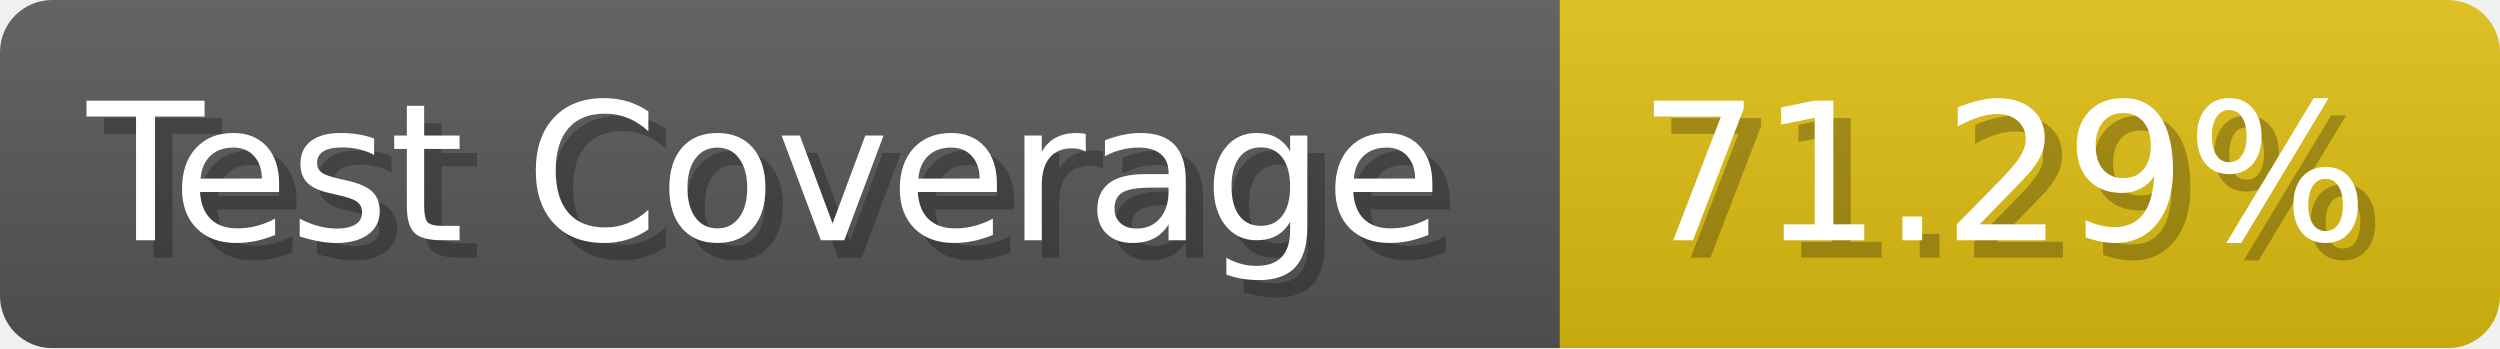
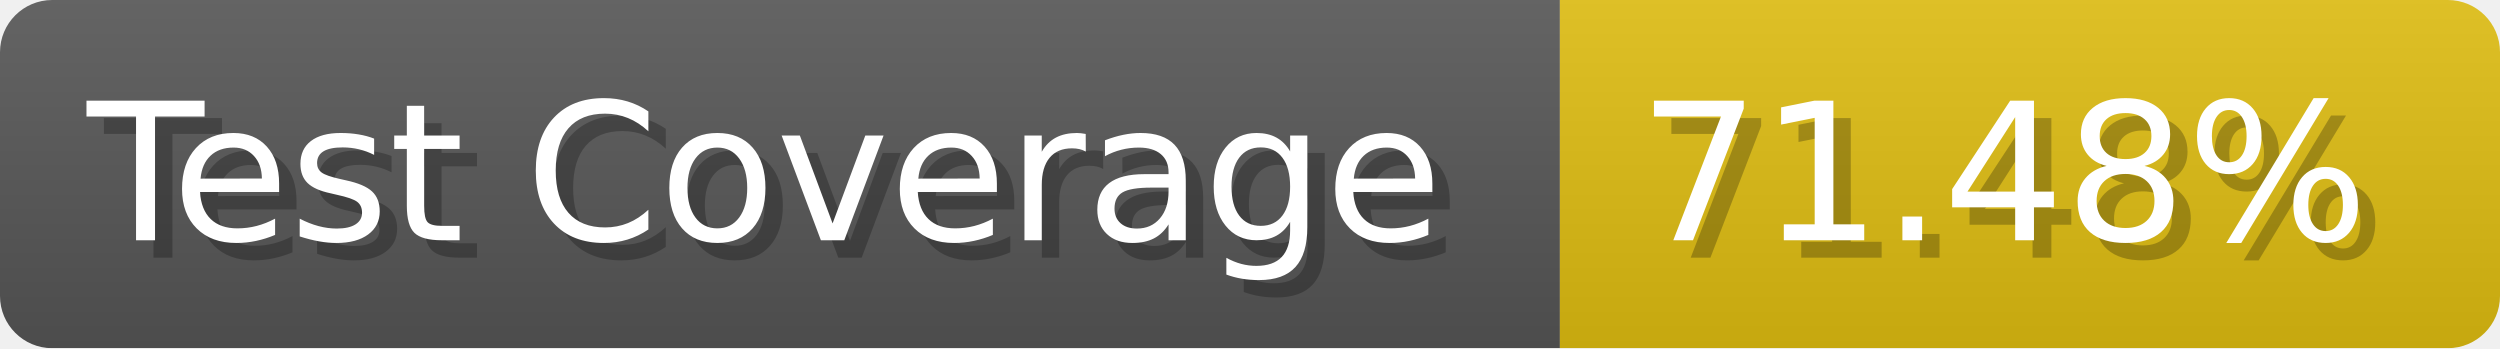
- <svg xmlns="http://www.w3.org/2000/svg" width="143.6" height="20" viewBox="0 0 1436 200" role="img" aria-label="Test Coverage: 71.29%">
+ <svg xmlns="http://www.w3.org/2000/svg" width="143.6" height="20" viewBox="0 0 1436 200" role="img" aria-label="Test Coverage: 71.48%">
  <linearGradient id="a" x2="0" y2="100%">
    <stop offset="0" stop-opacity=".1" stop-color="#EEE" />
    <stop offset="1" stop-opacity=".1" />
  </linearGradient>
  <mask id="m">
    <rect width="1436" height="200" rx="30" fill="#FFF" />
  </mask>
  <g mask="url(#m)">
    <rect width="896" height="200" fill="#555" />
    <rect width="540" height="200" fill="#DB1" x="896" />
    <rect width="1436" height="200" fill="url(#a)" />
  </g>
  <g aria-hidden="true" fill="#fff" text-anchor="start" font-family="Verdana,DejaVu Sans,sans-serif" font-size="110">
    <text x="60" y="148" textLength="796" fill="#000" opacity="0.25">Test Coverage</text>
    <text x="50" y="138" textLength="796">Test Coverage</text>
-     <text x="951" y="148" textLength="440" fill="#000" opacity="0.25">71.29%</text>
-     <text x="941" y="138" textLength="440">71.29%</text>
+     <text x="951" y="148" textLength="440" fill="#000" opacity="0.25">71.48%</text>
+     <text x="941" y="138" textLength="440">71.48%</text>
  </g>
</svg>
